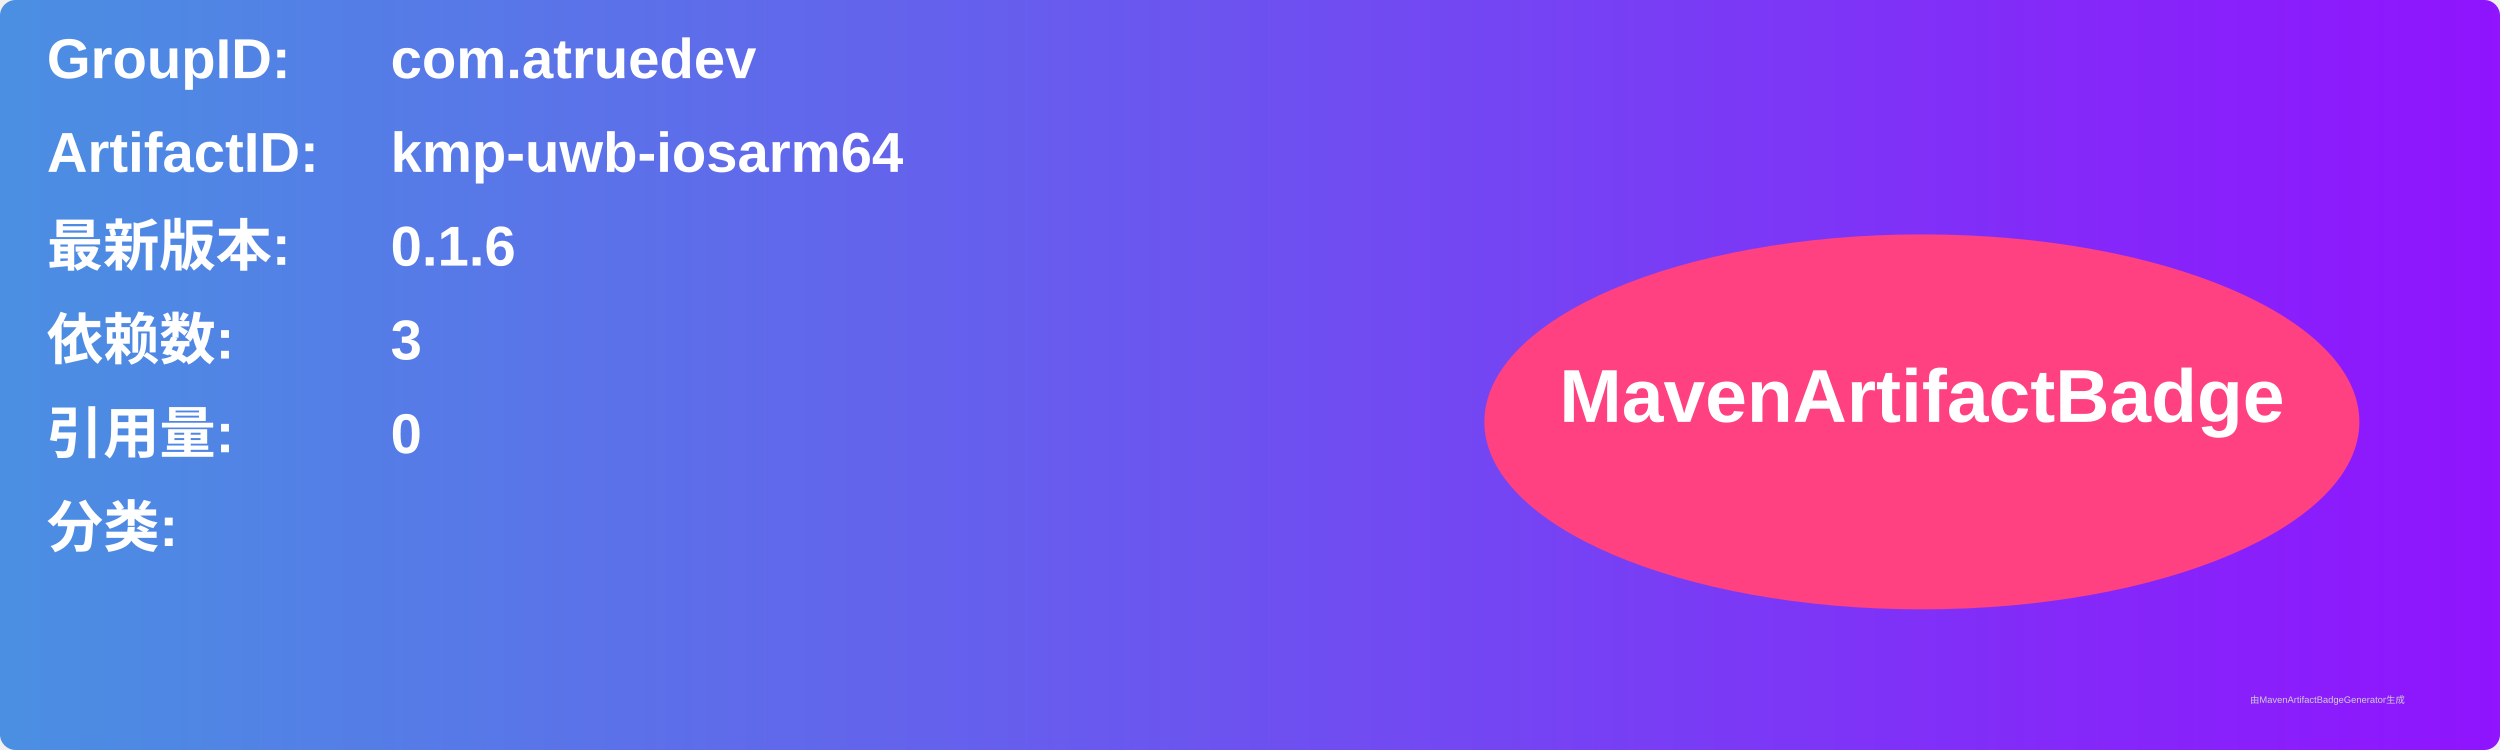
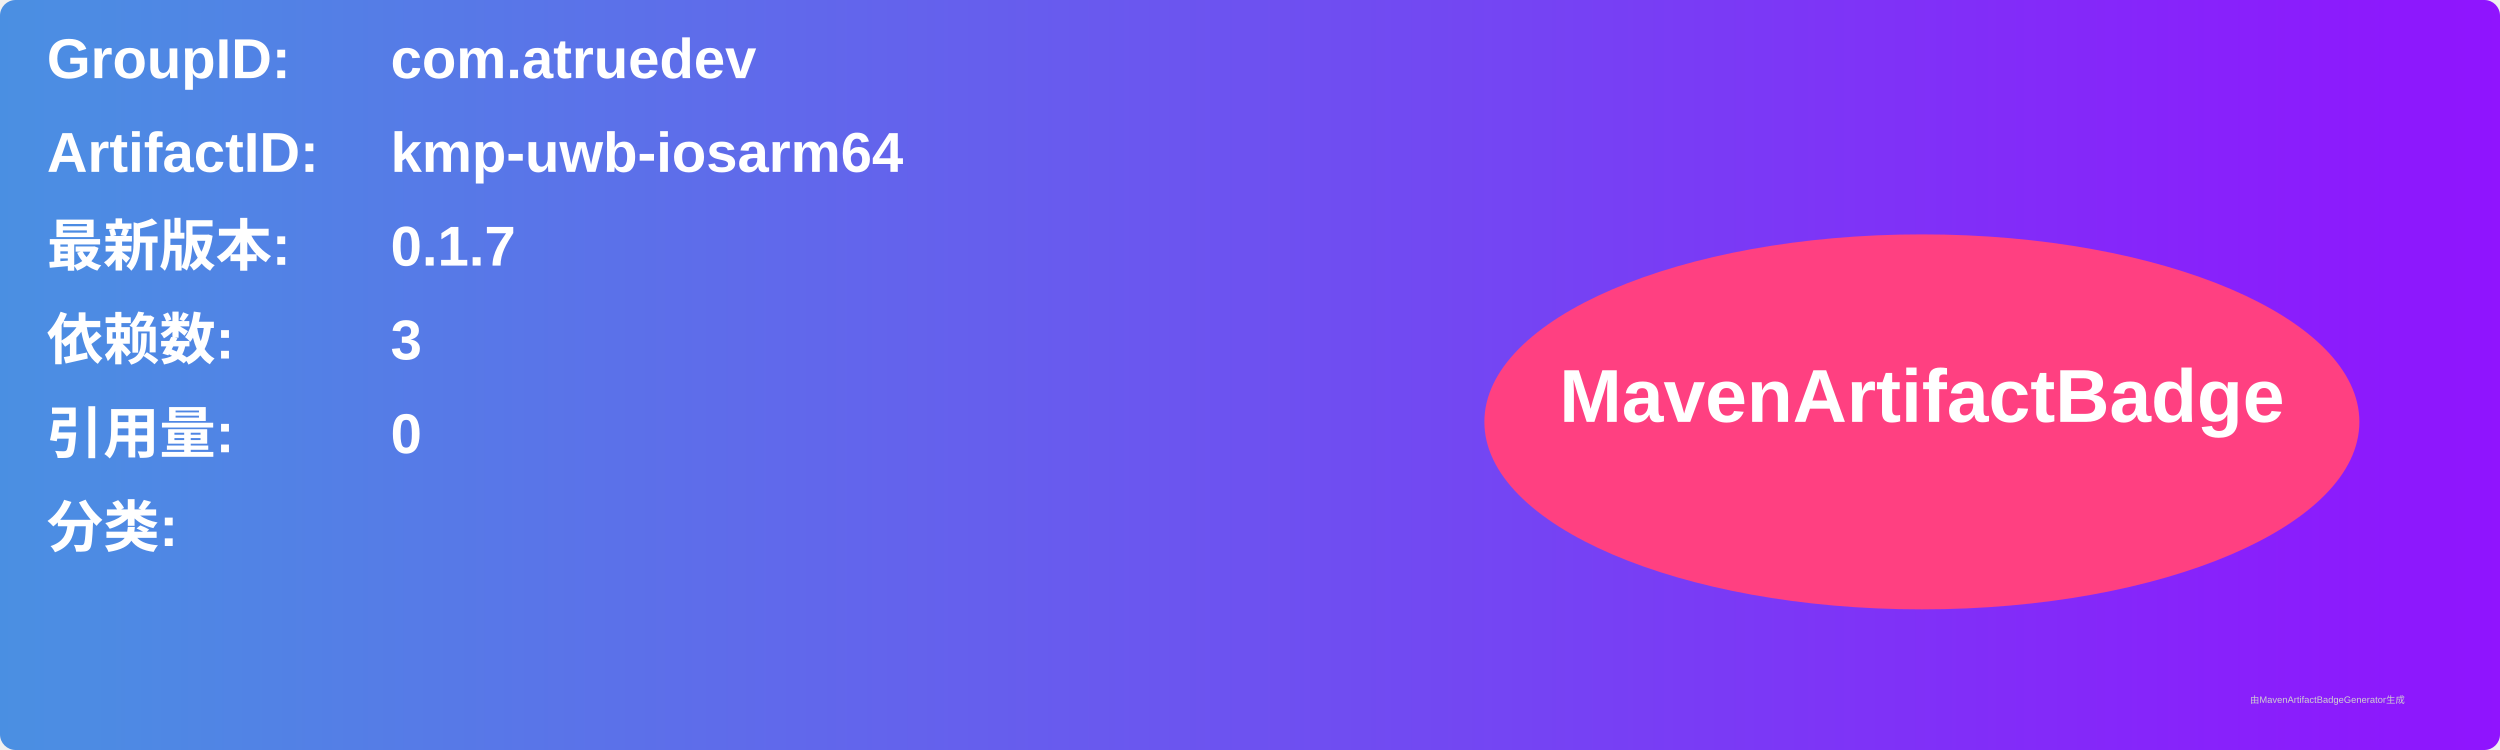
<svg xmlns="http://www.w3.org/2000/svg" width="800" height="240" viewBox="0 0 800 240">
  <linearGradient id="grad" x1="0%" y1="0%" x2="100%" y2="0%">
    <stop offset="0%" stop-color="#4a90e2" />
    <stop offset="100%" stop-color="#9013fe" />
  </linearGradient>
  <rect width="100%" height="100%" rx="5" ry="5" fill="url(#grad)" />
  <g transform="translate(15, 15)">
    <text x="0" y="10" font-family="Arial" font-size="18" fill="white" font-weight="bold" width="260">GroupID:</text>
    <text x="110" y="10" font-family="Arial" font-size="18" fill="white" font-weight="bold" width="460">com.atruedev</text>
    <text x="0" y="40" font-family="Arial" font-size="18" fill="white" font-weight="bold" width="260">ArtifactID:</text>
    <text x="110" y="40" font-family="Arial" font-size="18" fill="white" font-weight="bold" width="460">kmp-uwb-iosarm64</text>
    <text x="0" y="70" font-family="Arial" font-size="18" fill="white" font-weight="bold">最新版本:</text>
    <text x="110" y="70" font-family="Arial" font-size="18" fill="white" font-weight="bold">
-       <tspan font-weight="bold">0.1.6</tspan>
+       <tspan font-weight="bold">0.1.7</tspan>
    </text>
    <text x="0" y="100" font-family="Arial" font-size="18" fill="white" font-weight="bold">依赖数: </text>
    <text x="110" y="100" font-family="Arial" font-size="18" fill="white">
      <tspan font-weight="bold">3</tspan>
    </text>
    <text x="0" y="130" font-family="Arial" font-size="18" fill="white" font-weight="bold">引用量: </text>
    <text x="110" y="130" font-family="Arial" font-size="18" fill="white">
      <tspan font-weight="bold">0</tspan>
    </text>
    <text x="0" y="160" font-family="Arial" font-size="18" fill="white" font-weight="bold">分类:</text>
    <text x="10" y="190" font-family="Arial" font-size="10" fill="white">
      <tspan font-weight="bold" />
    </text>
    <ellipse cx="600" cy="120" rx="140" ry="60" fill="#ff4081" />
    <text x="600" y="120" text-anchor="middle" font-family="Arial" font-size="24" fill="white" font-weight="bold">MavenArtifactBadge</text>
  </g>
  <text x="720" y="225" font-family="Arial" font-size="3" fill="#d0d0d0">由MavenArtifactBadgeGenerator生成</text>
</svg>
